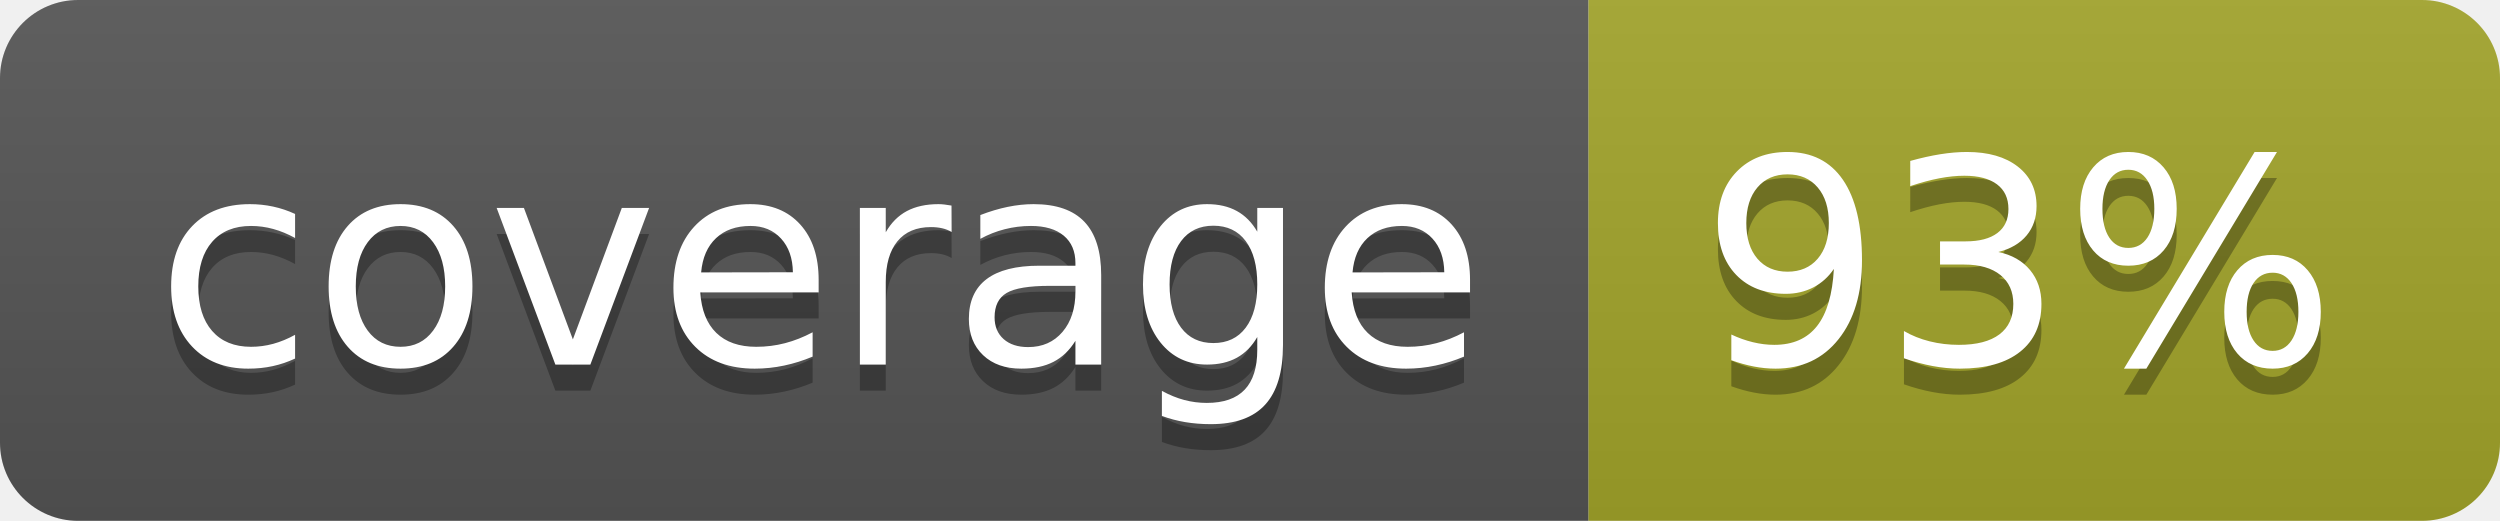
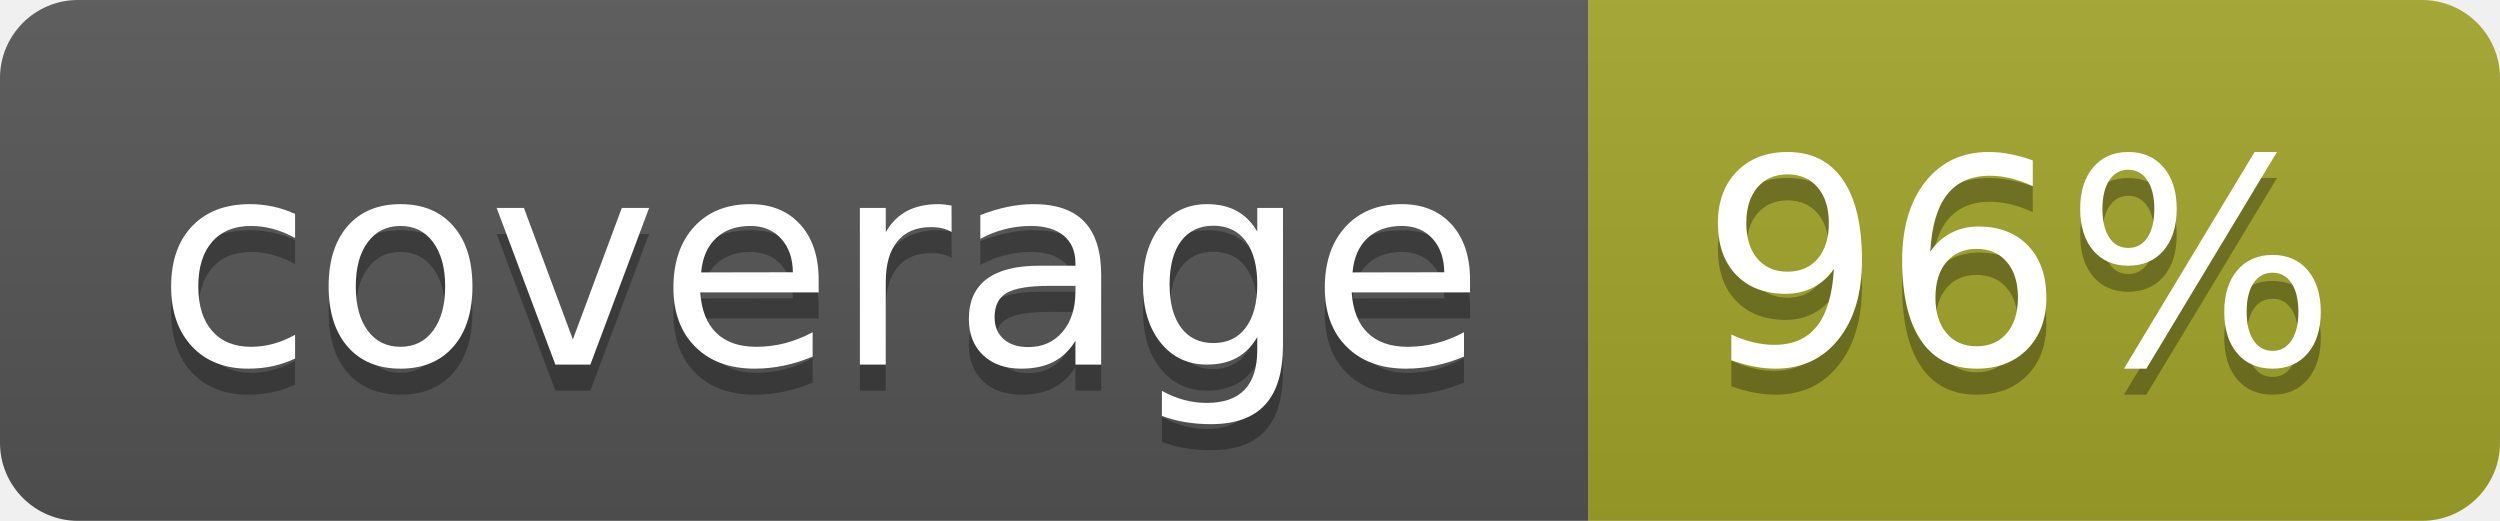
<svg xmlns="http://www.w3.org/2000/svg" width="96" height="20">
  <linearGradient id="b" x2="0" y2="100%">
    <stop offset="0" stop-color="#bbb" stop-opacity=".1" />
    <stop offset="1" stop-opacity=".1" />
  </linearGradient>
  <clipPath id="a">
    <rect width="96" height="20" rx="3" fill="#fff" />
  </clipPath>
  <g clip-path="url(#a)">
    <path fill="#555" d="M0 0h61v20H0z" />
    <path fill="#A3A52A" d="M61 0h35v20H61z" />
    <path fill="url(#b)" d="M0 0h96v20H0z" />
  </g>
  <g fill="#fff" text-anchor="middle" font-family="DejaVu Sans,Verdana,Geneva,sans-serif" font-size="110">
    <text x="315" y="150" fill="#010101" fill-opacity=".3" transform="scale(.1)" textLength="510">coverage</text>
    <text x="315" y="140" transform="scale(.1)" textLength="510">coverage</text>
-     <text x="775" y="150" fill="#010101" fill-opacity=".3" transform="scale(.1)" textLength="250">93%</text>
-     <text x="775" y="140" transform="scale(.1)" textLength="250">93%</text>
+     <text x="775" y="150" fill="#010101" fill-opacity=".3" transform="scale(.1)" textLength="250">96%</text>
+     <text x="775" y="140" transform="scale(.1)" textLength="250">96%</text>
  </g>
</svg>
